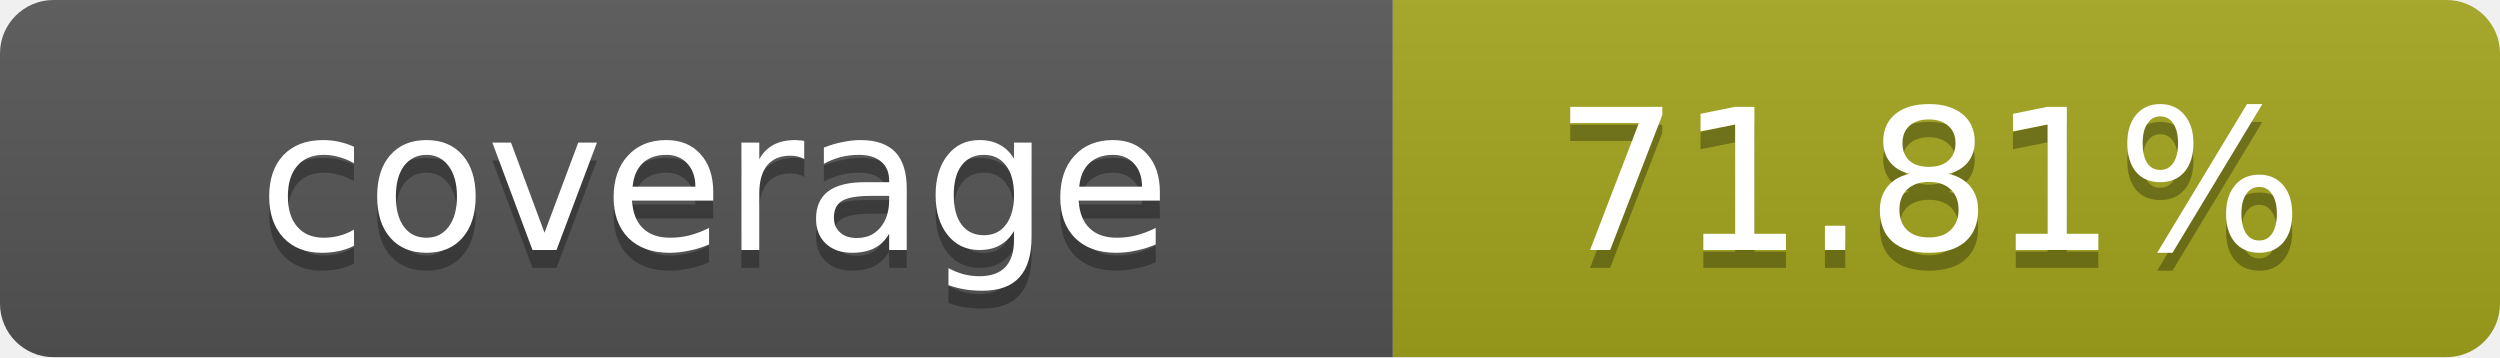
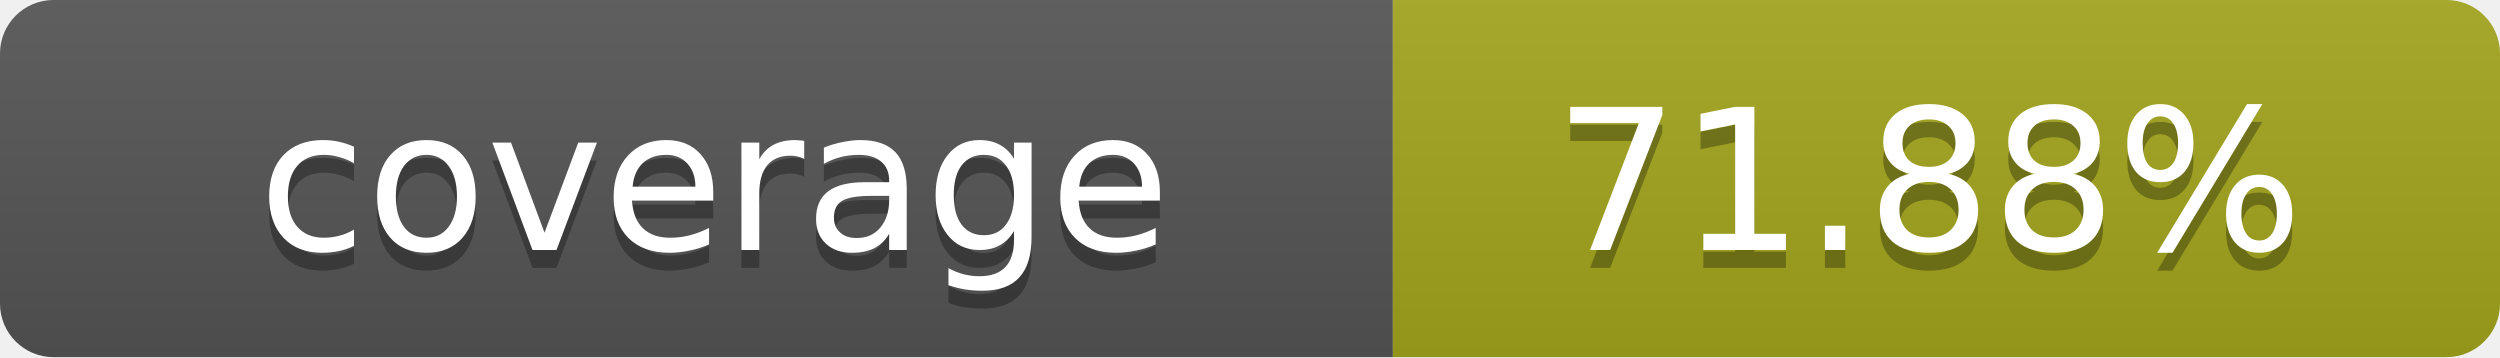
- <svg xmlns="http://www.w3.org/2000/svg" width="140" height="20" role="img" aria-label="coverage: 71.81%">
+ <svg xmlns="http://www.w3.org/2000/svg" width="140" height="20" role="img" aria-label="coverage: 71.88%">
  <linearGradient id="s" x2="0" y2="100%">
    <stop offset="0" stop-color="#bbb" stop-opacity=".1" />
    <stop offset="1" stop-opacity=".1" />
  </linearGradient>
  <clipPath id="r">
    <rect width="140" height="20" rx="3" fill="#fff" />
  </clipPath>
  <g clip-path="url(#r)">
    <rect width="78" height="20" fill="#555" />
    <rect x="78" width="62" height="20" fill="#a4a61d" />
    <rect width="140" height="20" fill="url(#s)" />
  </g>
  <g fill="#fff" text-anchor="middle" font-family="Verdana,Geneva,DejaVu Sans,sans-serif" text-rendering="geometricPrecision" font-size="11">
    <text x="40" y="15" fill="#010101" fill-opacity=".3">coverage</text>
    <text x="40" y="14">coverage</text>
-     <text x="108" y="15" fill="#010101" fill-opacity=".3">71.81%</text>
-     <text x="108" y="14">71.81%</text>
+     <text x="108" y="15" fill="#010101" fill-opacity=".3">71.88%</text>
+     <text x="108" y="14">71.88%</text>
  </g>
</svg>
